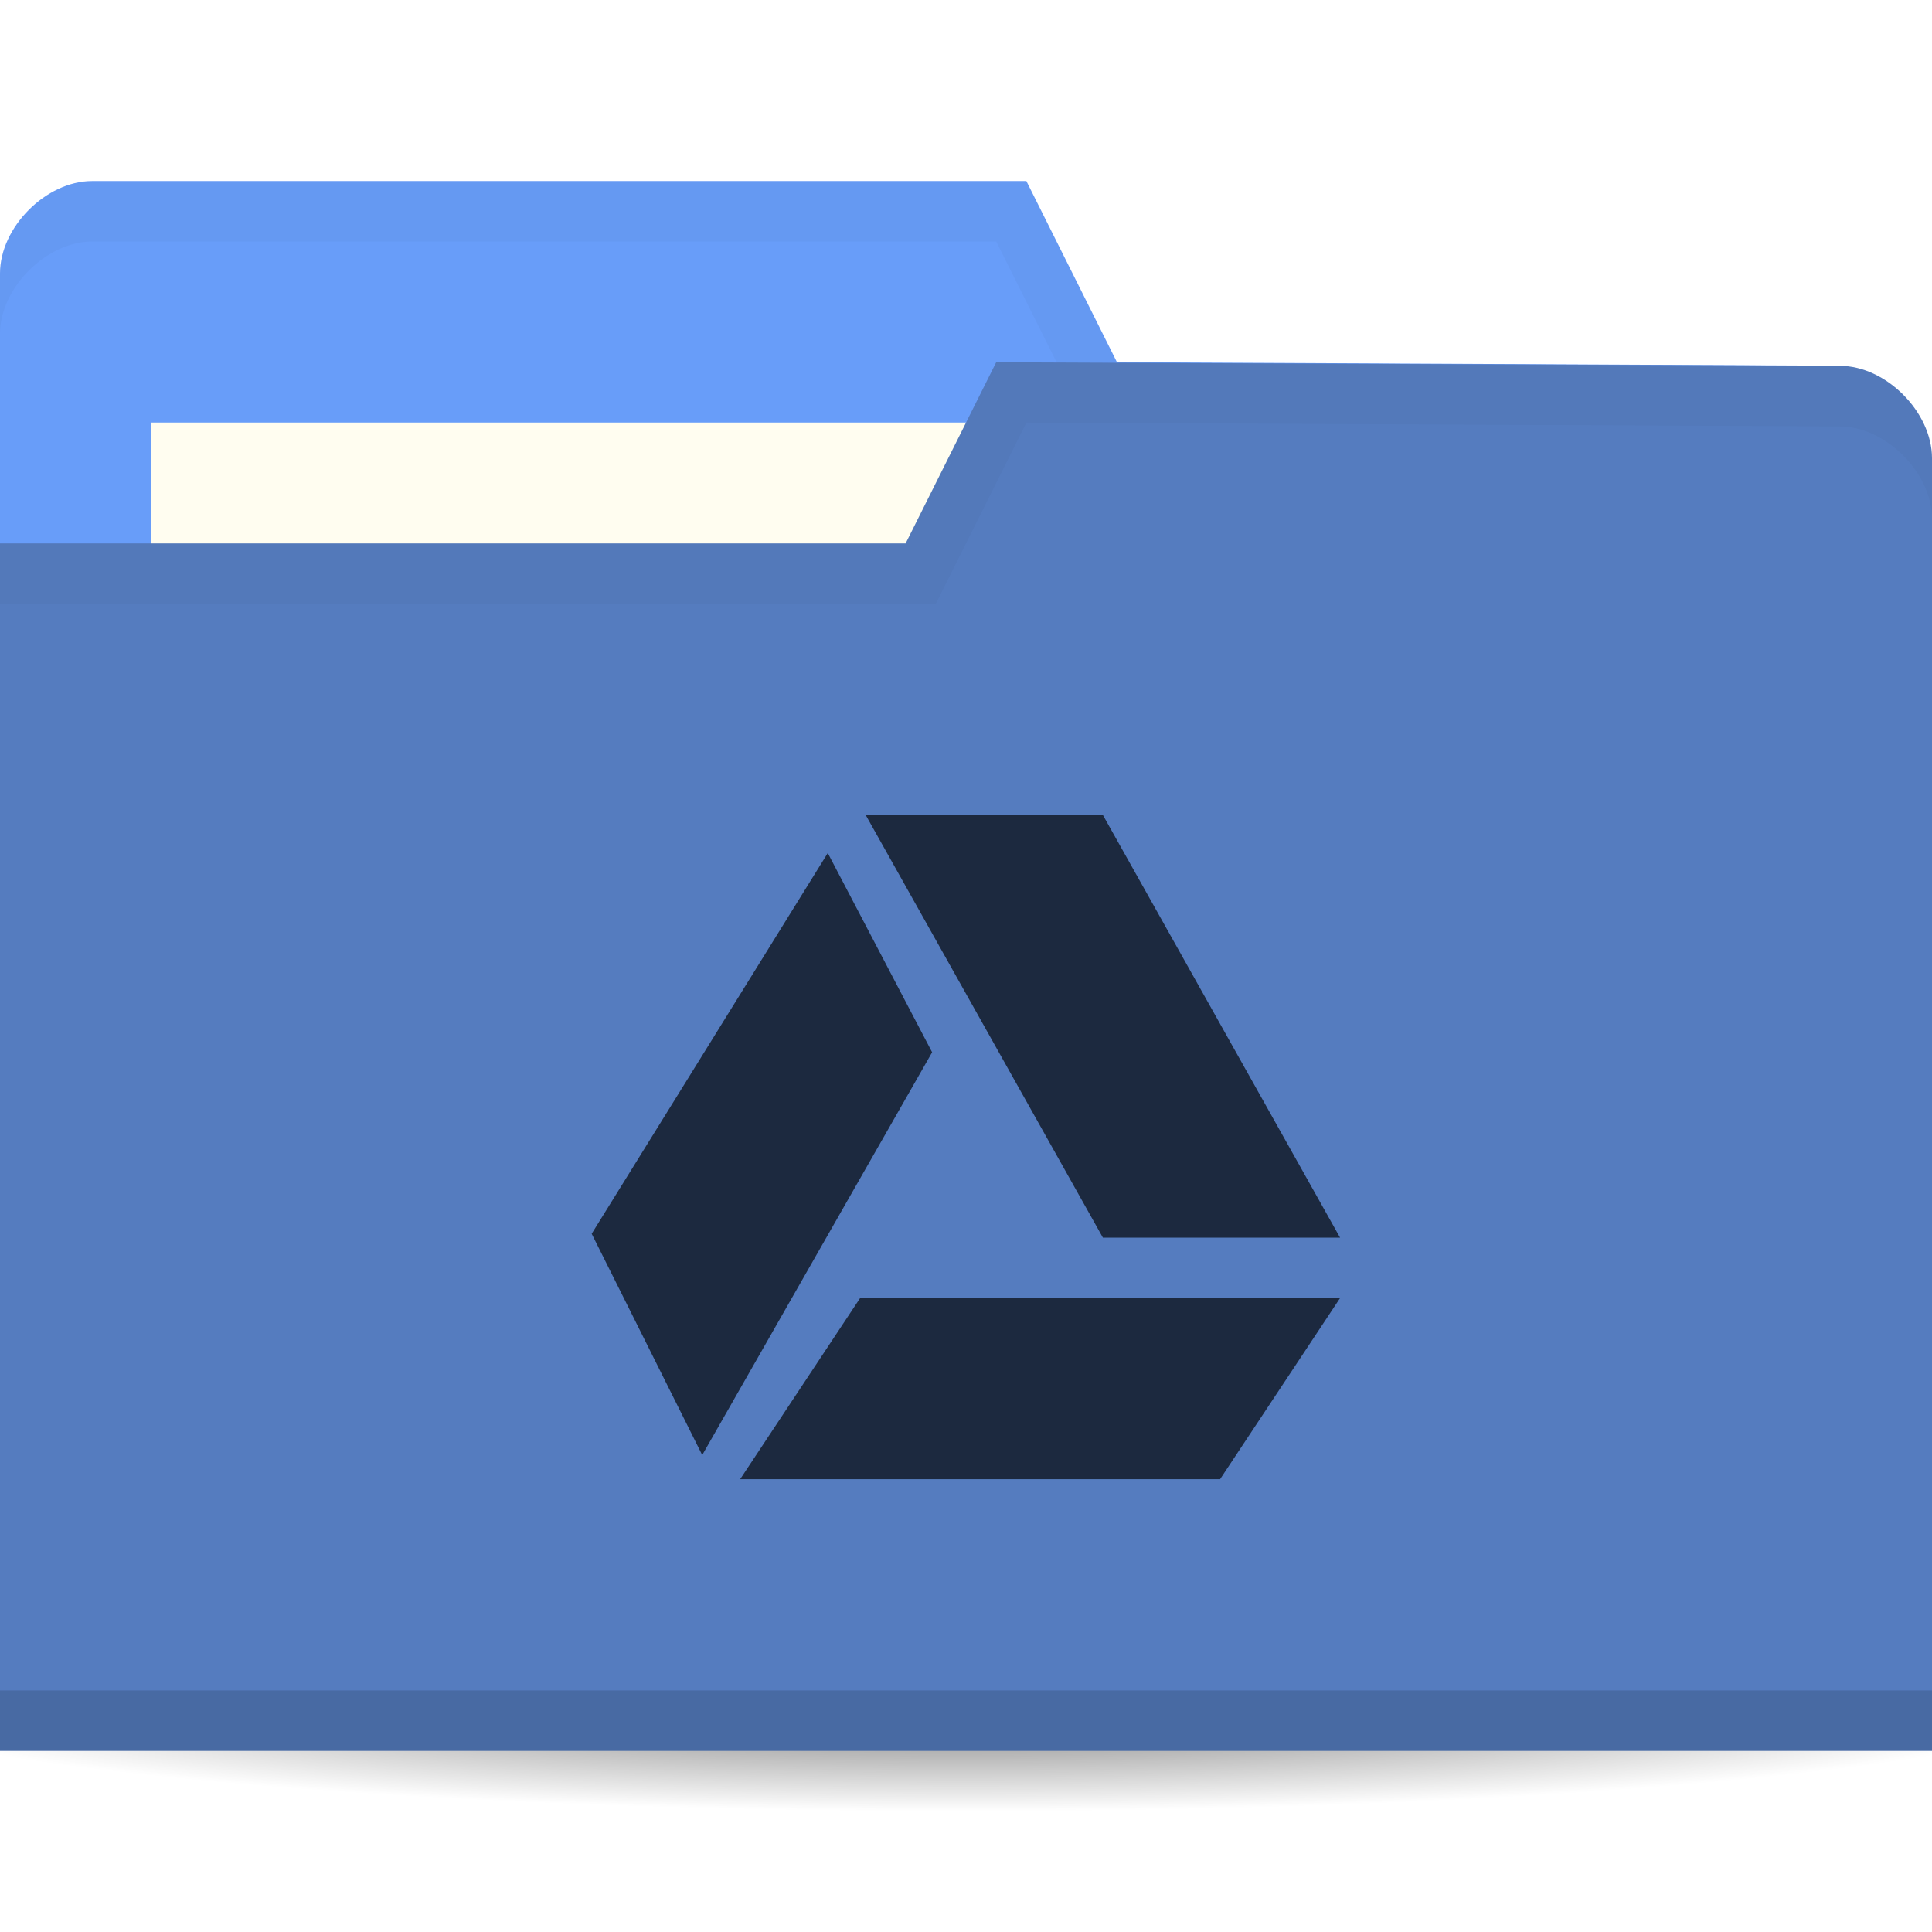
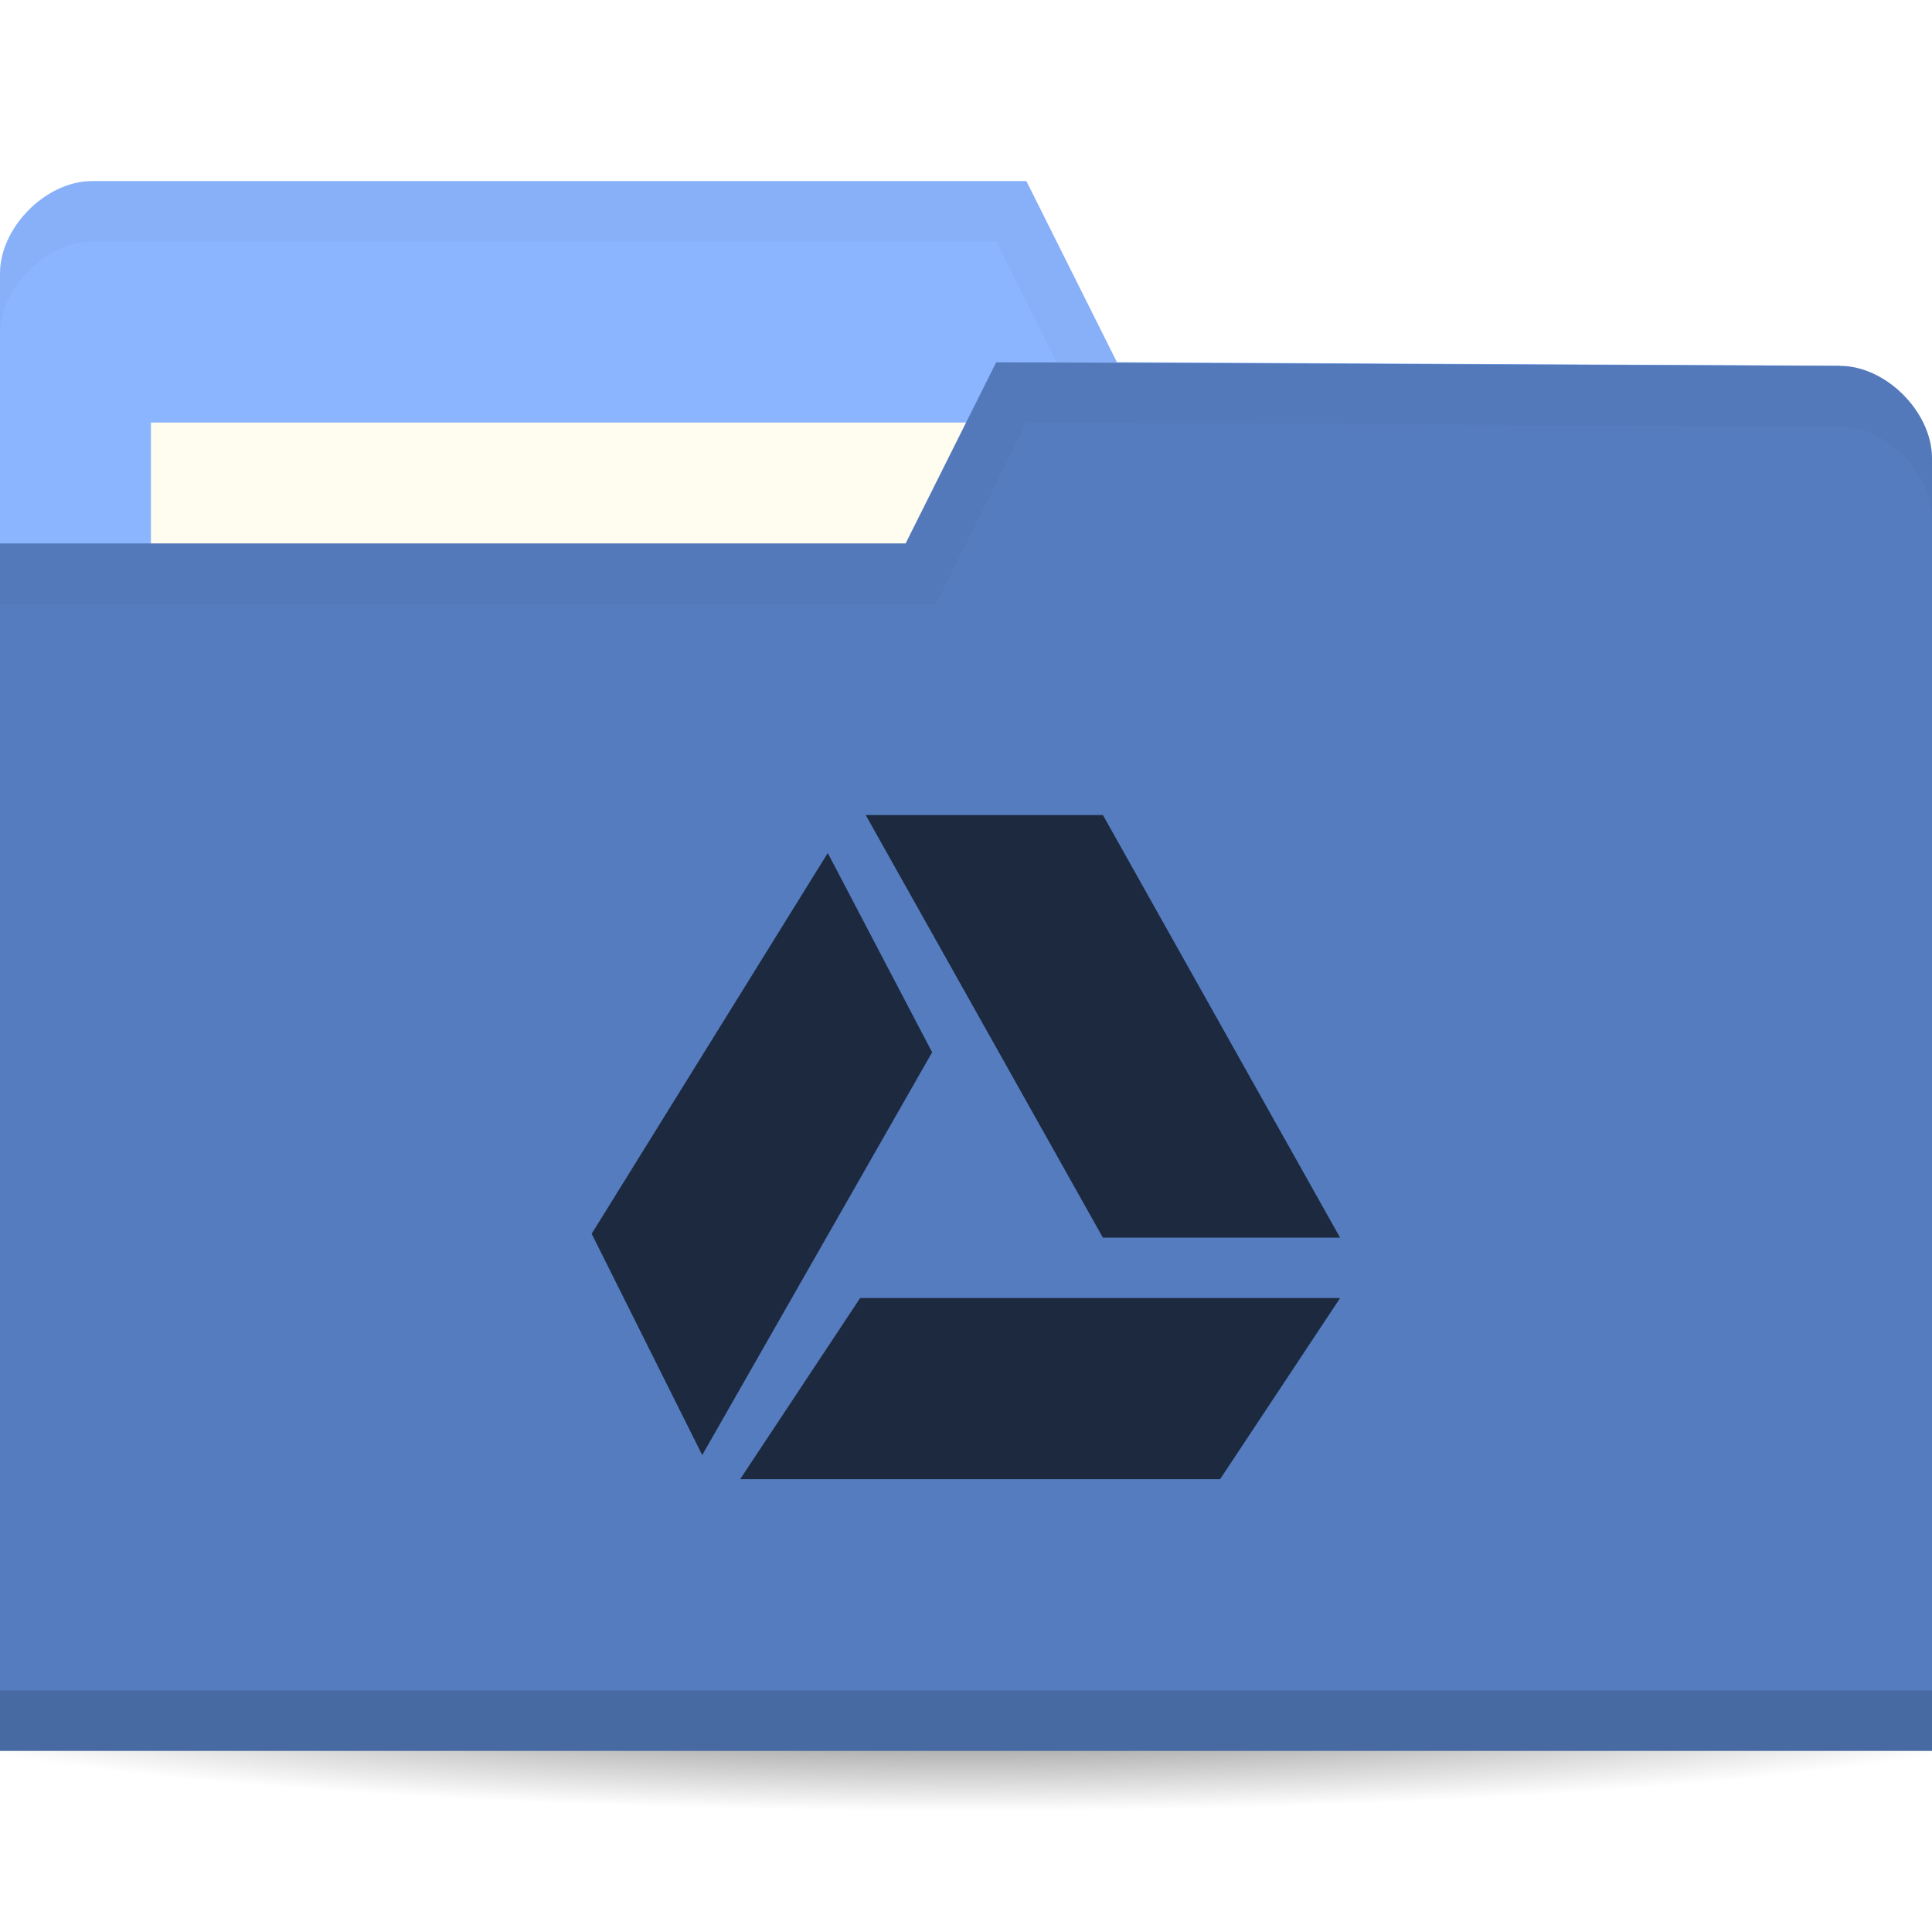
<svg xmlns="http://www.w3.org/2000/svg" viewBox="0 0 64 64">
  <defs>
    <radialGradient id="radialGradient3964" cx="32.5" cy="56.5" r="33.5" gradientTransform="matrix(1,0,0,0.1044776,0,50.59701)" gradientUnits="userSpaceOnUse">
      <stop style="stop-color:#000;stop-opacity:1" />
      <stop offset="1" style="stop-color:#000;stop-opacity:0" />
    </radialGradient>
  </defs>
  <g transform="translate(0,-988.3622)">
    <path d="m 66 56.5 c 0 1.933 -14.998 3.5 -33.5 3.5 -18.502 0 -33.5 -1.567 -33.5 -3.5 0 -1.933 14.998 -3.5 33.5 -3.5 18.502 0 33.5 1.567 33.5 3.5 z" transform="matrix(1.134328,0,0,1.142857,-4.865672,979.7908)" style="fill:url(#radialGradient3964);opacity:0.6;fill-opacity:1;stroke:none" />
-     <path d="m 0 997.42 0 42.823 64 0 0 -21.412 -3.048 -18.353 l -23.952 -0.118 l -3 -6 -30.952 0 c -1.524 0 -3.048 1.529 -3.048 3.059 z" style="fill:#689df9;fill-opacity:1;stroke:none" />
+     <path d="m 0 997.42 0 42.823 64 0 0 -21.412 -3.048 -18.353 l -23.952 -0.118 l -3 -6 -30.952 0 c -1.524 0 -3.048 1.529 -3.048 3.059 z" style="fill:#8cb5ff;fill-opacity:1;stroke:none" />
    <rect width="31.571" height="11.882" x="5" y="1002.36" style="fill:#fffdf0;fill-opacity:1;stroke:none" />
    <path d="M 3.062,6 C 1.539,6 0,7.533 0,9.062 l 0,2 C 0,9.533 1.539,8 3.062,8 L 33,8 36,14 60.938,14.125 64,32.469 l 0,-2 L 60.938,12.125 37,12 34,6 z" transform="translate(0,988.3622)" style="fill:#000;opacity:0.03;fill-opacity:1;stroke:none" />
    <path d="m 64 1003.54 0 42.824 -64 0 0 -40 30 0 3 -6 27.952 0.118 c 1.524 0 3.048 1.529 3.048 3.059 z" style="fill:#557cbf;fill-opacity:1;stroke:none" />
    <path d="m 0 1044.36 0 2 64 0 0 -2 z" style="fill:#000;opacity:0.15;fill-opacity:1;stroke:none" />
    <path d="m 33 12 -3 6 -30 0 0 2 31 0 3 -6 26.938 0.125 c 1.524 0 3.063 1.533 3.063 3.063 l 0 -2 c 0 -1.529 -1.539 -3.063 -3.063 -3.063 z" transform="translate(0,988.3622)" style="fill:#000;opacity:0.03;fill-opacity:1;stroke:none" />
    <polygon transform="matrix(1.791016e-4,0,0,1.560571e-4,20.54378,1019.362)" points="44385,76894 133156,76894 110963,115341 22194,115341 " style="fill:#1c293f;opacity:1;fill-opacity:1;fill-rule:evenodd" />
    <polygon transform="matrix(1.770215e-4,0,0,1.8206965e-4,20.82076,1015.362)" points="88772,76894 133156,76894 88772,0 44385,0 " style="fill:#1c293f;opacity:1;fill-opacity:1;fill-rule:evenodd" />
    <path d="m 27.421 1016.62 -7.821 12.612 3.662 7.331 7.616 -13.343 z" style="fill:#1c293f;opacity:1;fill-opacity:1;fill-rule:evenodd" />
  </g>
</svg>
